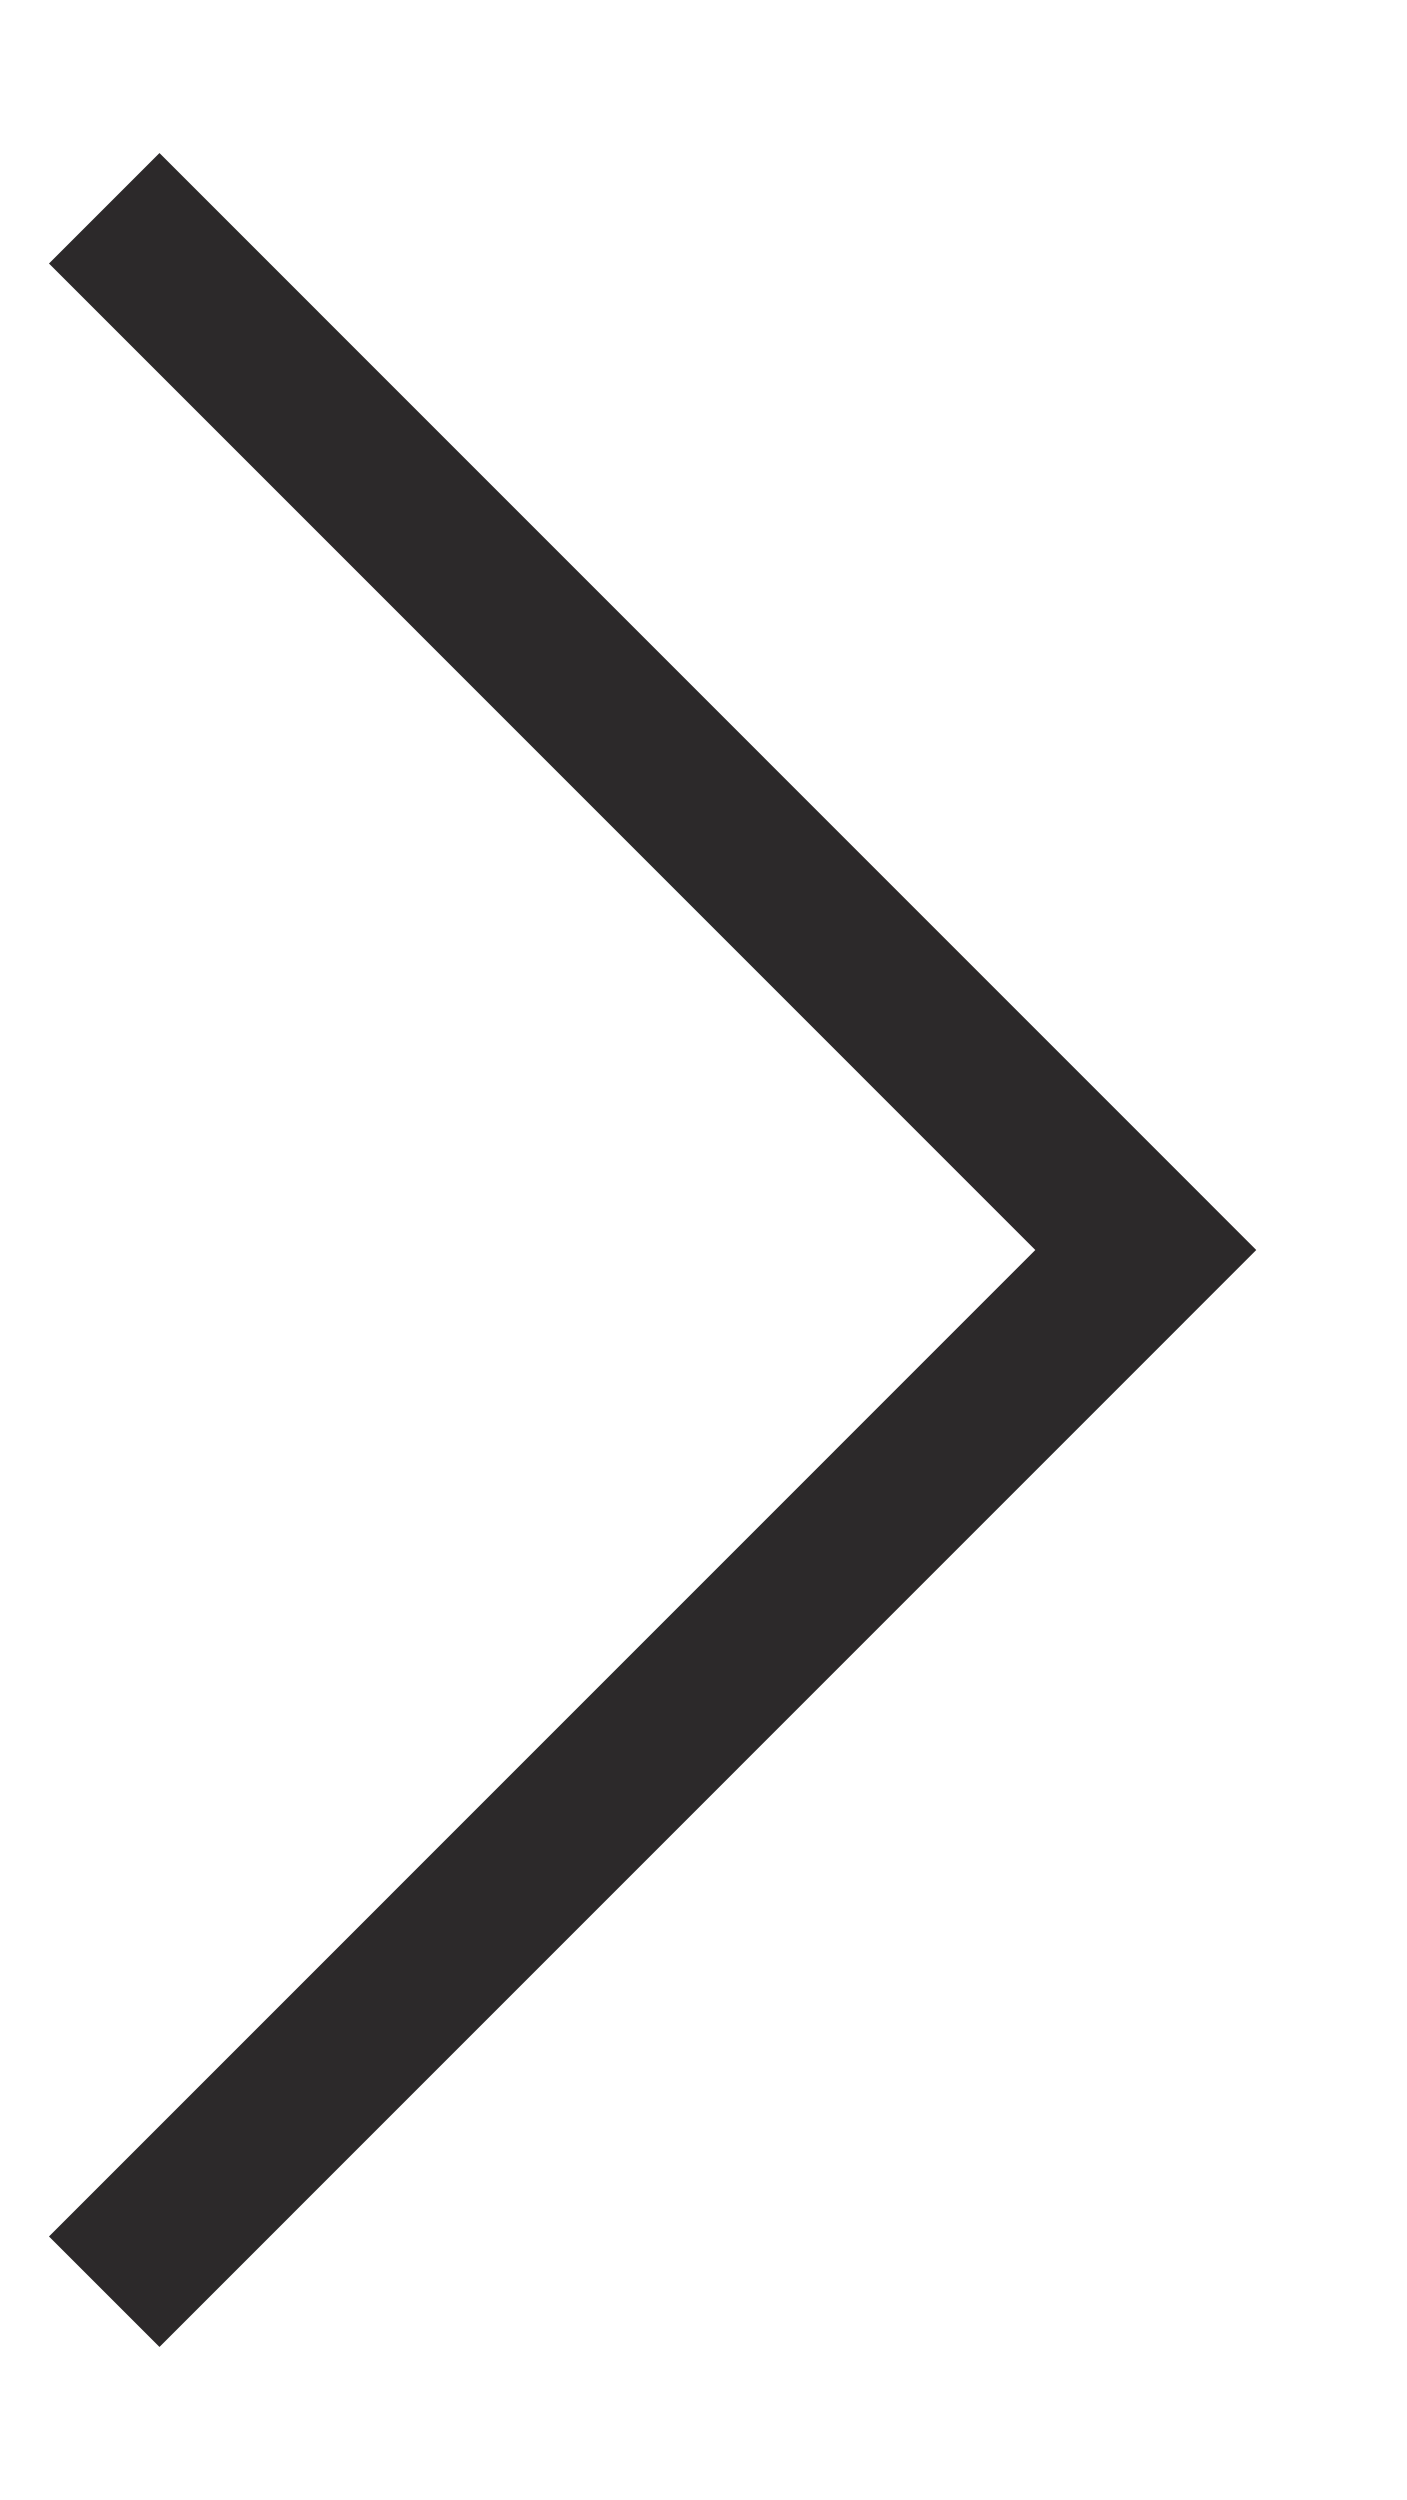
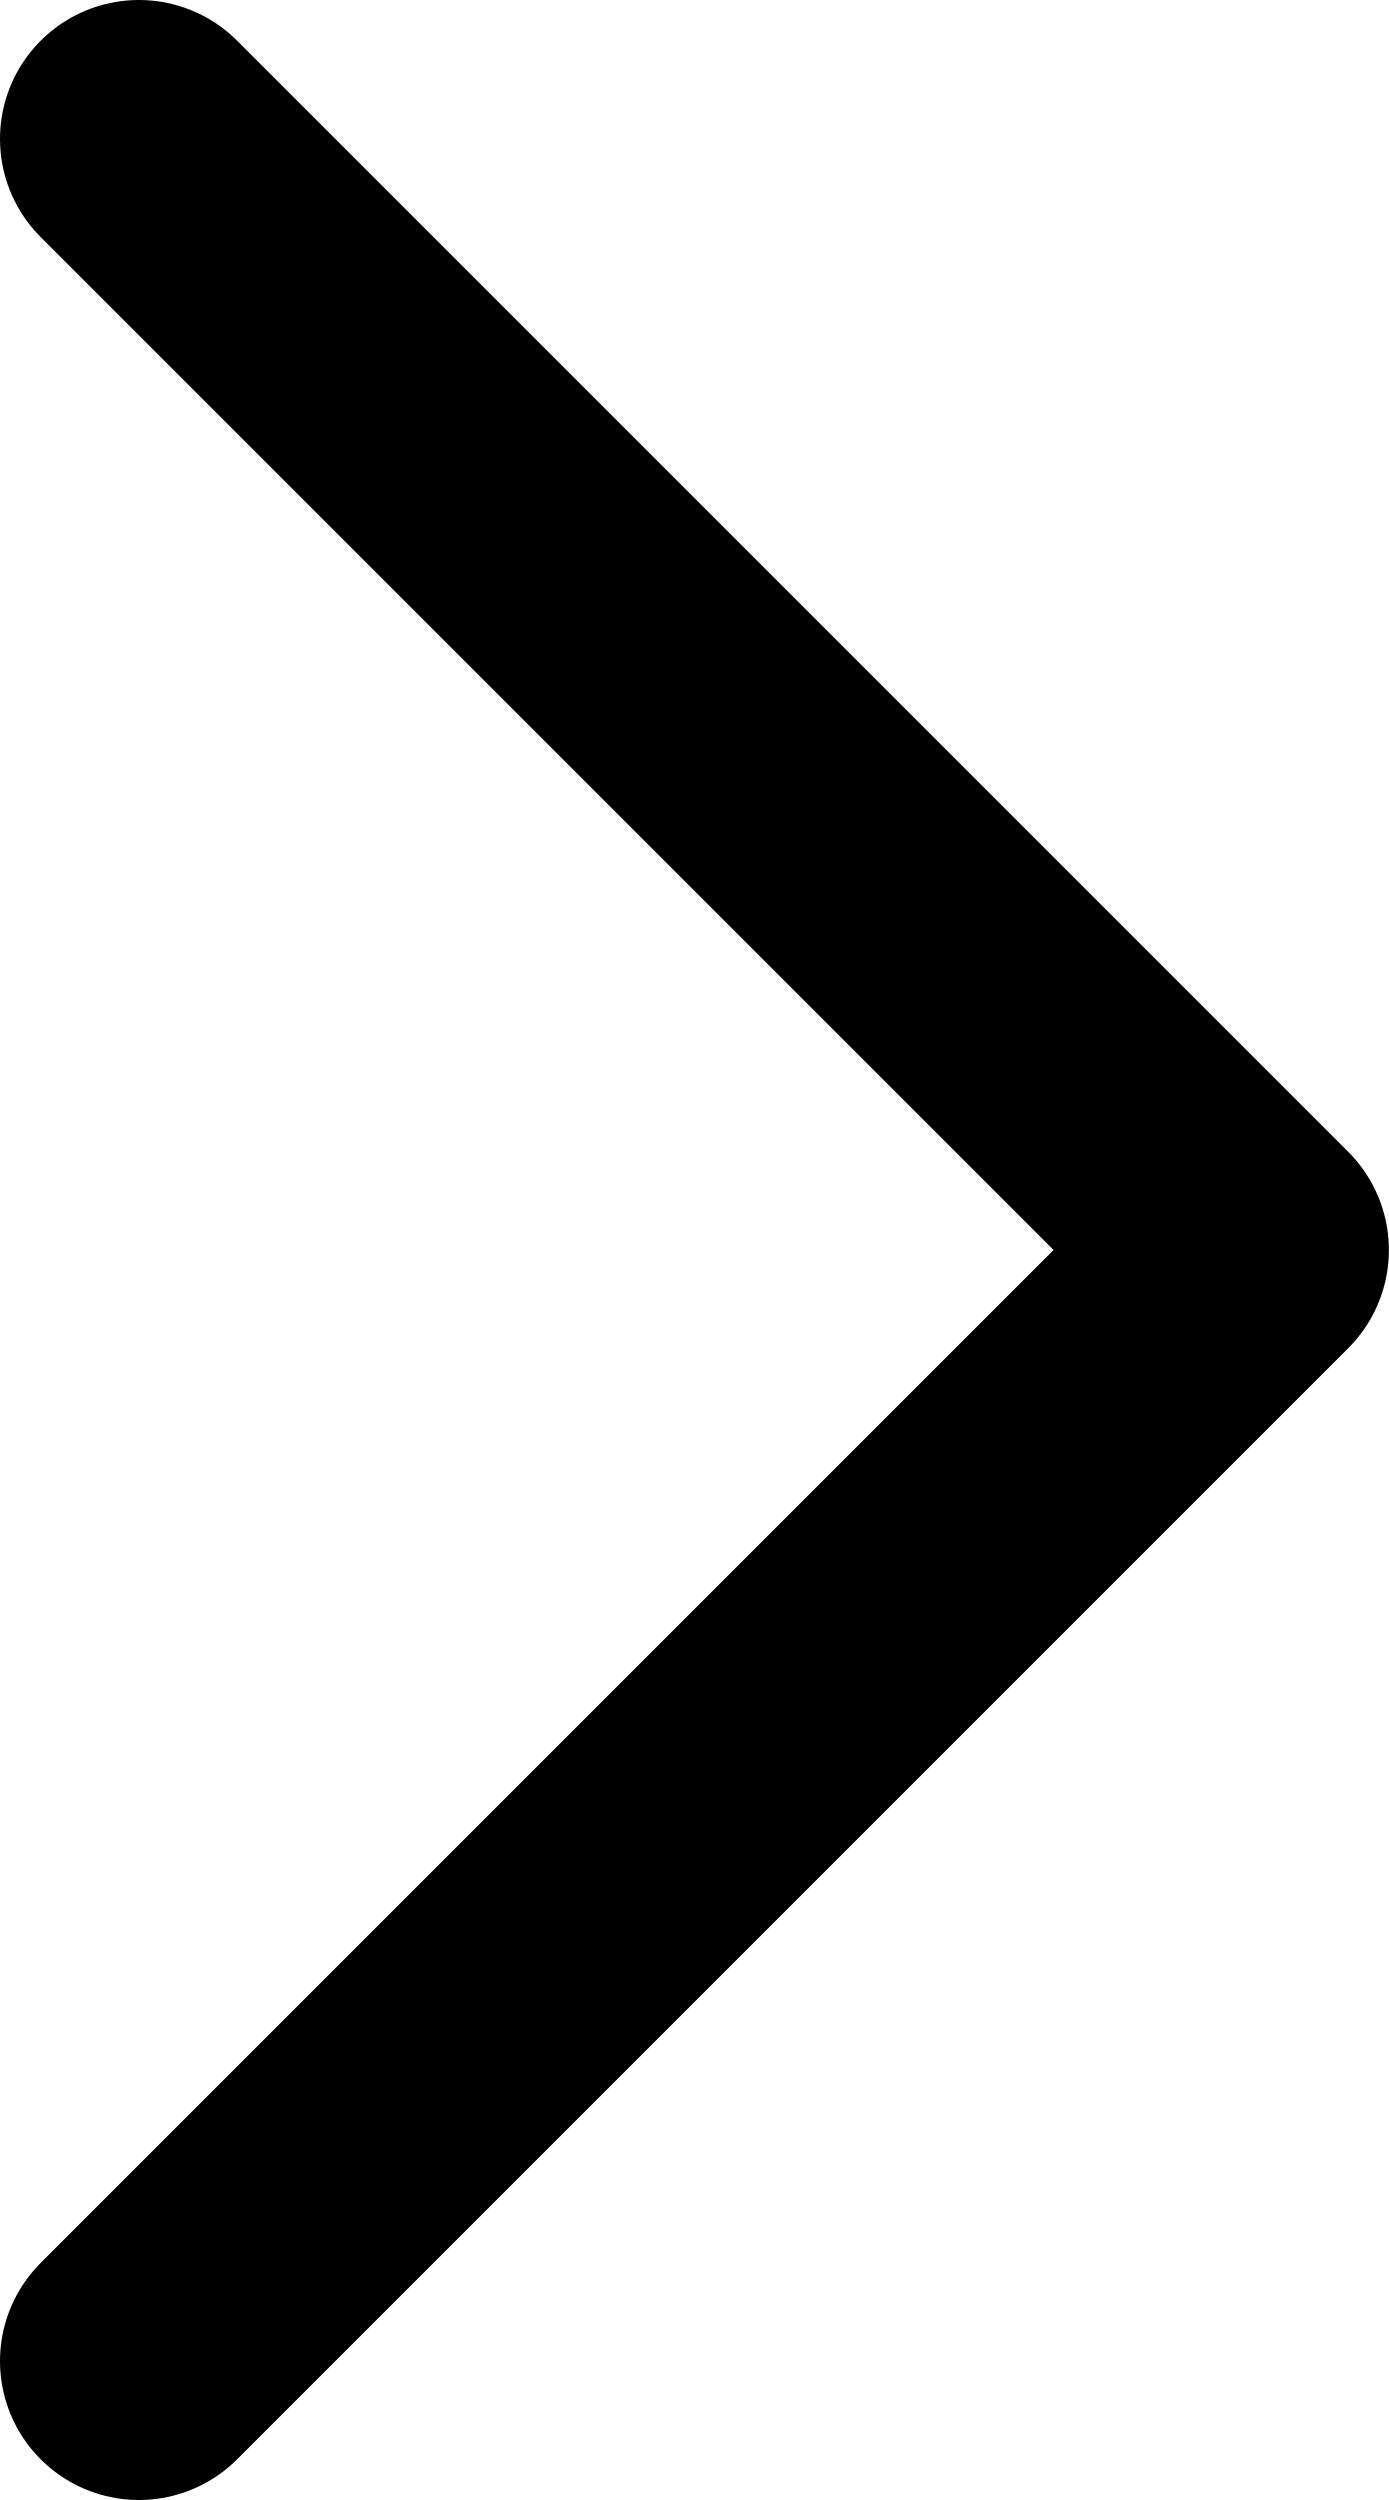
- <svg xmlns="http://www.w3.org/2000/svg" width="9" height="16" viewBox="0 0 9 16" fill="none">
-   <path d="M0.667 14.667L7.333 8L0.667 1.333" stroke="#2C292A" />
+ <svg xmlns="http://www.w3.org/2000/svg" width="10" height="18" viewBox="0 0 10 18" fill="none">
+   <path d="M1 17L9 9L1 1" stroke="black" stroke-width="2" stroke-linecap="round" stroke-linejoin="round" />
</svg>
